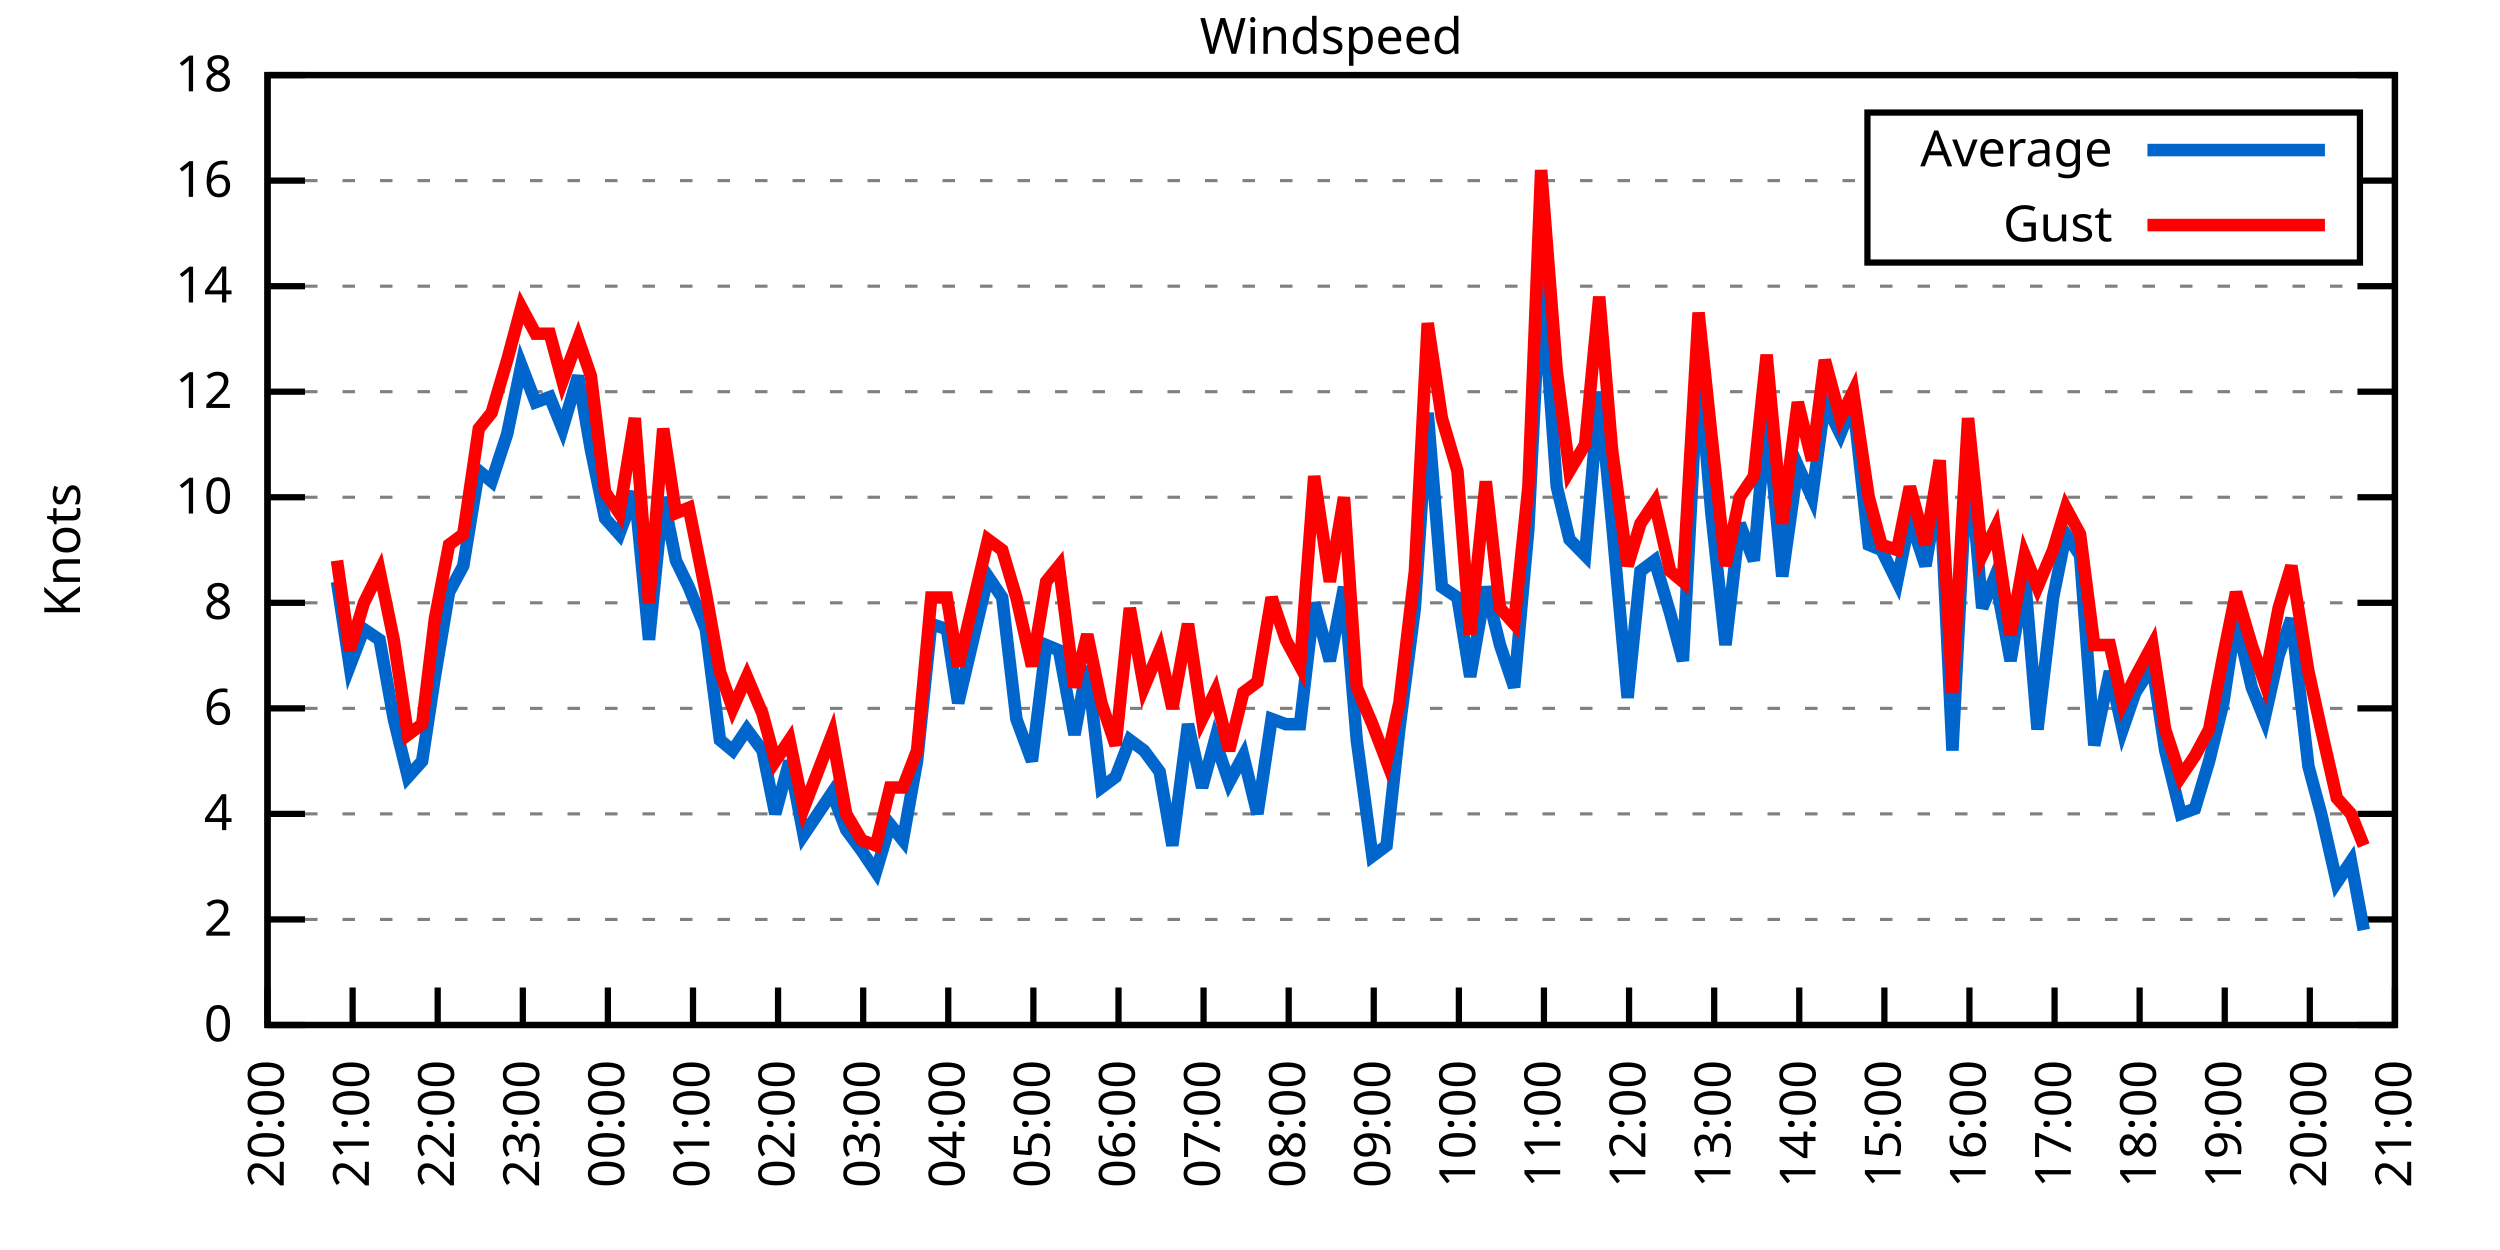
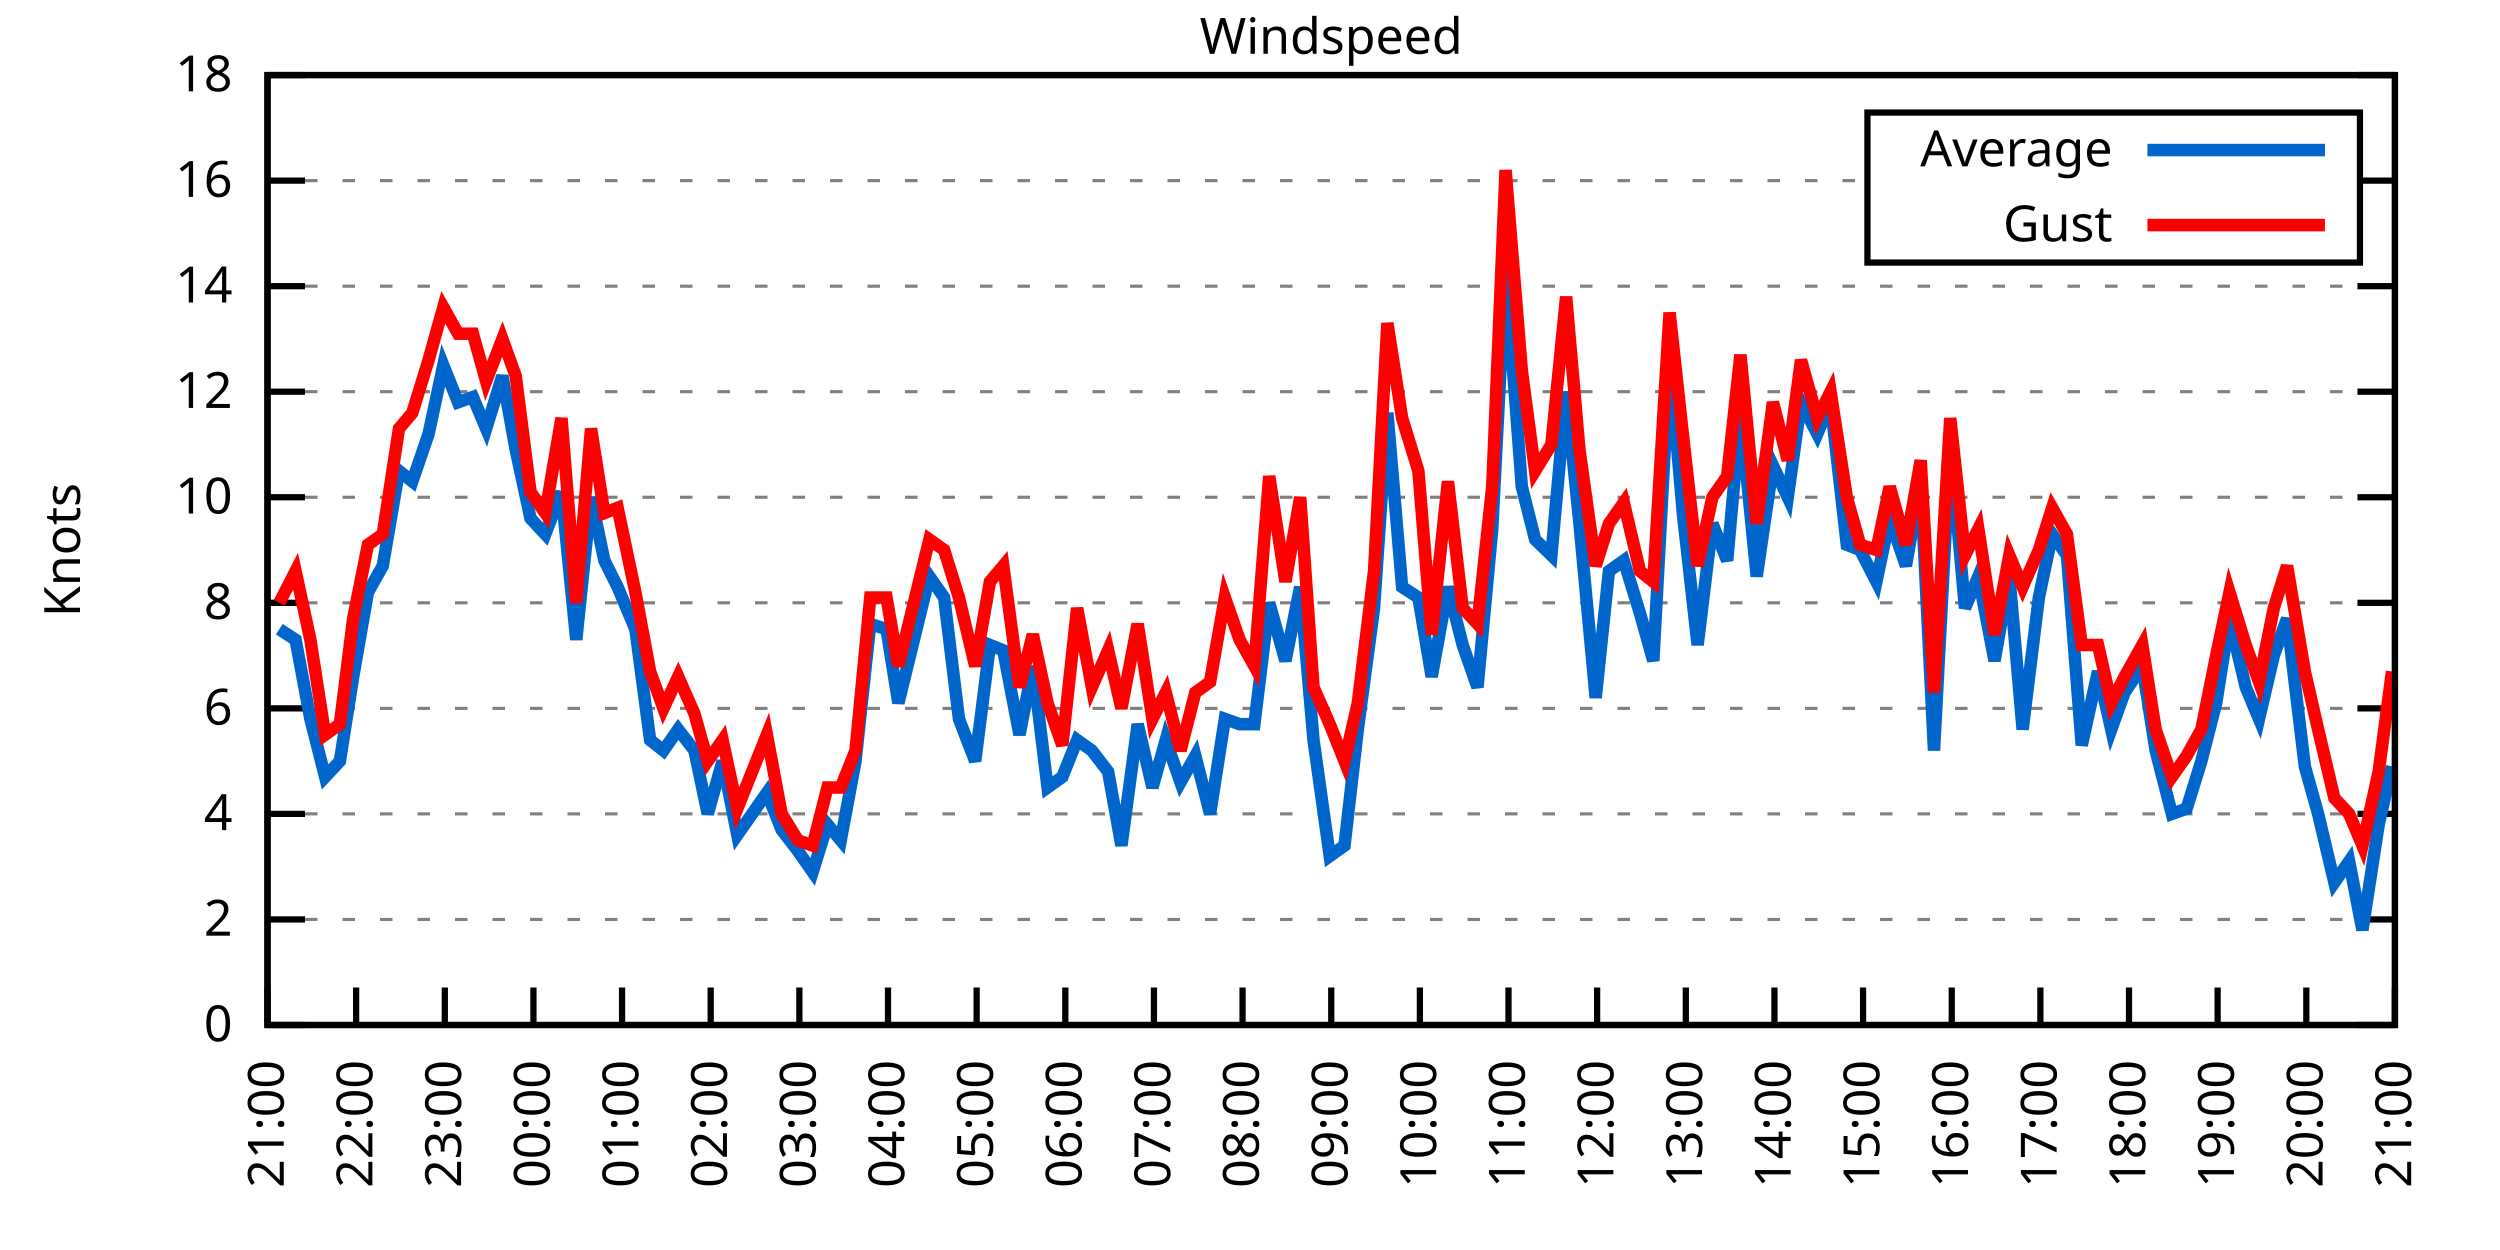
<svg xmlns="http://www.w3.org/2000/svg" xmlns:xlink="http://www.w3.org/1999/xlink" width="400" height="200" viewBox="0 0 400 200">
  <g id="gnuplot_canvas">
    <rect x="0" y="0" width="400" height="200" fill="none" />
    <defs>
      <circle id="gpDot" r="0.5" stroke-width="0.5" stroke="currentColor" />
      <path id="gpPt0" stroke-width="0.333" stroke="currentColor" d="M-1,0 h2 M0,-1 v2" />
      <path id="gpPt1" stroke-width="0.333" stroke="currentColor" d="M-1,-1 L1,1 M1,-1 L-1,1" />
      <path id="gpPt2" stroke-width="0.333" stroke="currentColor" d="M-1,0 L1,0 M0,-1 L0,1 M-1,-1 L1,1 M-1,1 L1,-1" />
      <rect id="gpPt3" stroke-width="0.333" stroke="currentColor" x="-1" y="-1" width="2" height="2" />
      <rect id="gpPt4" stroke-width="0.333" stroke="currentColor" fill="currentColor" x="-1" y="-1" width="2" height="2" />
      <circle id="gpPt5" stroke-width="0.333" stroke="currentColor" cx="0" cy="0" r="1" />
      <use xlink:href="#gpPt5" id="gpPt6" fill="currentColor" stroke="none" />
      <path id="gpPt7" stroke-width="0.333" stroke="currentColor" d="M0,-1.33 L-1.33,0.67 L1.33,0.67 z" />
      <use xlink:href="#gpPt7" id="gpPt8" fill="currentColor" stroke="none" />
      <use xlink:href="#gpPt7" id="gpPt9" stroke="currentColor" transform="rotate(180)" />
      <use xlink:href="#gpPt9" id="gpPt10" fill="currentColor" stroke="none" />
      <use xlink:href="#gpPt3" id="gpPt11" stroke="currentColor" transform="rotate(45)" />
      <use xlink:href="#gpPt11" id="gpPt12" fill="currentColor" stroke="none" />
      <path id="gpPt13" stroke-width="0.333" stroke="currentColor" d="M0,1.330 L1.265,0.411 L0.782,-1.067 L-0.782,-1.076 L-1.265,0.411 z" />
      <use xlink:href="#gpPt13" id="gpPt14" fill="currentColor" stroke="none" />
      <filter id="textbox" filterUnits="objectBoundingBox" x="0" y="0" height="1" width="1">
        <feFlood flood-color="white" flood-opacity="1" result="bgnd" />
        <feComposite in="SourceGraphic" in2="bgnd" operator="atop" />
      </filter>
      <filter id="greybox" filterUnits="objectBoundingBox" x="0" y="0" height="1" width="1">
        <feFlood flood-color="lightgrey" flood-opacity="1" result="grey" />
        <feComposite in="SourceGraphic" in2="grey" operator="atop" />
      </filter>
    </defs>
    <g fill="none" color="white" stroke="currentColor" stroke-width="1.00" stroke-linecap="butt" stroke-linejoin="miter">
</g>
    <g fill="none" color="black" stroke="currentColor" stroke-width="1.00" stroke-linecap="butt" stroke-linejoin="miter">
      <g stroke="none" shape-rendering="crispEdges">
        <polygon fill="rgb(255, 255, 255)" points="42.80,164.00 383.18,164.00 383.18,12.02 42.80,12.02 " />
      </g>
    </g>
    <g fill="none" color="black" stroke="currentColor" stroke-width="1.00" stroke-linecap="butt" stroke-linejoin="miter">
</g>
    <g fill="none" color="black" stroke="black" stroke-width="0.50" stroke-linecap="butt" stroke-linejoin="miter">
</g>
    <g fill="none" color="gray" stroke="currentColor" stroke-width="0.50" stroke-linecap="butt" stroke-linejoin="miter">
      <path stroke="gray" stroke-dasharray="2,4" class="gridline" d="M42.80,164.00 L383.19,164.00  " />
    </g>
    <g fill="none" color="gray" stroke="gray" stroke-width="1.00" stroke-linecap="butt" stroke-linejoin="miter">
</g>
    <g fill="none" color="black" stroke="currentColor" stroke-width="1.00" stroke-linecap="butt" stroke-linejoin="miter">
      <path stroke="black" d="M42.80,164.00 L48.80,164.00 M383.19,164.00 L377.19,164.00  " />
      <g transform="translate(37.20,166.60)" stroke="none" fill="black" font-family="Sans" font-size="8.00" text-anchor="end">
        <text>
          <tspan font-family="Sans"> 0</tspan>
        </text>
      </g>
    </g>
    <g fill="none" color="black" stroke="currentColor" stroke-width="1.00" stroke-linecap="butt" stroke-linejoin="miter">
</g>
    <g fill="none" color="black" stroke="black" stroke-width="0.50" stroke-linecap="butt" stroke-linejoin="miter">
</g>
    <g fill="none" color="gray" stroke="currentColor" stroke-width="0.50" stroke-linecap="butt" stroke-linejoin="miter">
      <path stroke="gray" stroke-dasharray="2,4" class="gridline" d="M42.80,147.11 L383.19,147.11  " />
    </g>
    <g fill="none" color="gray" stroke="gray" stroke-width="1.00" stroke-linecap="butt" stroke-linejoin="miter">
</g>
    <g fill="none" color="black" stroke="currentColor" stroke-width="1.00" stroke-linecap="butt" stroke-linejoin="miter">
      <path stroke="black" d="M42.80,147.11 L48.80,147.11 M383.19,147.11 L377.19,147.11  " />
      <g transform="translate(37.20,149.71)" stroke="none" fill="black" font-family="Sans" font-size="8.00" text-anchor="end">
        <text>
          <tspan font-family="Sans"> 2</tspan>
        </text>
      </g>
    </g>
    <g fill="none" color="black" stroke="currentColor" stroke-width="1.00" stroke-linecap="butt" stroke-linejoin="miter">
</g>
    <g fill="none" color="black" stroke="black" stroke-width="0.50" stroke-linecap="butt" stroke-linejoin="miter">
</g>
    <g fill="none" color="gray" stroke="currentColor" stroke-width="0.50" stroke-linecap="butt" stroke-linejoin="miter">
      <path stroke="gray" stroke-dasharray="2,4" class="gridline" d="M42.80,130.22 L383.19,130.22  " />
    </g>
    <g fill="none" color="gray" stroke="gray" stroke-width="1.00" stroke-linecap="butt" stroke-linejoin="miter">
</g>
    <g fill="none" color="black" stroke="currentColor" stroke-width="1.00" stroke-linecap="butt" stroke-linejoin="miter">
      <path stroke="black" d="M42.80,130.22 L48.80,130.22 M383.19,130.22 L377.19,130.22  " />
      <g transform="translate(37.20,132.82)" stroke="none" fill="black" font-family="Sans" font-size="8.00" text-anchor="end">
        <text>
          <tspan font-family="Sans"> 4</tspan>
        </text>
      </g>
    </g>
    <g fill="none" color="black" stroke="currentColor" stroke-width="1.00" stroke-linecap="butt" stroke-linejoin="miter">
</g>
    <g fill="none" color="black" stroke="black" stroke-width="0.50" stroke-linecap="butt" stroke-linejoin="miter">
</g>
    <g fill="none" color="gray" stroke="currentColor" stroke-width="0.50" stroke-linecap="butt" stroke-linejoin="miter">
      <path stroke="gray" stroke-dasharray="2,4" class="gridline" d="M42.80,113.34 L383.19,113.34  " />
    </g>
    <g fill="none" color="gray" stroke="gray" stroke-width="1.00" stroke-linecap="butt" stroke-linejoin="miter">
</g>
    <g fill="none" color="black" stroke="currentColor" stroke-width="1.00" stroke-linecap="butt" stroke-linejoin="miter">
      <path stroke="black" d="M42.80,113.34 L48.80,113.34 M383.19,113.34 L377.19,113.34  " />
      <g transform="translate(37.20,115.94)" stroke="none" fill="black" font-family="Sans" font-size="8.00" text-anchor="end">
        <text>
          <tspan font-family="Sans"> 6</tspan>
        </text>
      </g>
    </g>
    <g fill="none" color="black" stroke="currentColor" stroke-width="1.00" stroke-linecap="butt" stroke-linejoin="miter">
</g>
    <g fill="none" color="black" stroke="black" stroke-width="0.50" stroke-linecap="butt" stroke-linejoin="miter">
</g>
    <g fill="none" color="gray" stroke="currentColor" stroke-width="0.50" stroke-linecap="butt" stroke-linejoin="miter">
      <path stroke="gray" stroke-dasharray="2,4" class="gridline" d="M42.80,96.45 L383.19,96.45  " />
    </g>
    <g fill="none" color="gray" stroke="gray" stroke-width="1.00" stroke-linecap="butt" stroke-linejoin="miter">
</g>
    <g fill="none" color="black" stroke="currentColor" stroke-width="1.00" stroke-linecap="butt" stroke-linejoin="miter">
      <path stroke="black" d="M42.80,96.45 L48.80,96.45 M383.19,96.45 L377.19,96.45  " />
      <g transform="translate(37.20,99.05)" stroke="none" fill="black" font-family="Sans" font-size="8.00" text-anchor="end">
        <text>
          <tspan font-family="Sans"> 8</tspan>
        </text>
      </g>
    </g>
    <g fill="none" color="black" stroke="currentColor" stroke-width="1.00" stroke-linecap="butt" stroke-linejoin="miter">
</g>
    <g fill="none" color="black" stroke="black" stroke-width="0.50" stroke-linecap="butt" stroke-linejoin="miter">
</g>
    <g fill="none" color="gray" stroke="currentColor" stroke-width="0.50" stroke-linecap="butt" stroke-linejoin="miter">
      <path stroke="gray" stroke-dasharray="2,4" class="gridline" d="M42.80,79.56 L383.19,79.56  " />
    </g>
    <g fill="none" color="gray" stroke="gray" stroke-width="1.00" stroke-linecap="butt" stroke-linejoin="miter">
</g>
    <g fill="none" color="black" stroke="currentColor" stroke-width="1.00" stroke-linecap="butt" stroke-linejoin="miter">
      <path stroke="black" d="M42.80,79.56 L48.80,79.56 M383.19,79.56 L377.19,79.56  " />
      <g transform="translate(37.20,82.16)" stroke="none" fill="black" font-family="Sans" font-size="8.00" text-anchor="end">
        <text>
          <tspan font-family="Sans"> 10</tspan>
        </text>
      </g>
    </g>
    <g fill="none" color="black" stroke="currentColor" stroke-width="1.00" stroke-linecap="butt" stroke-linejoin="miter">
</g>
    <g fill="none" color="black" stroke="black" stroke-width="0.50" stroke-linecap="butt" stroke-linejoin="miter">
</g>
    <g fill="none" color="gray" stroke="currentColor" stroke-width="0.50" stroke-linecap="butt" stroke-linejoin="miter">
      <path stroke="gray" stroke-dasharray="2,4" class="gridline" d="M42.80,62.67 L383.19,62.67  " />
    </g>
    <g fill="none" color="gray" stroke="gray" stroke-width="1.00" stroke-linecap="butt" stroke-linejoin="miter">
</g>
    <g fill="none" color="black" stroke="currentColor" stroke-width="1.00" stroke-linecap="butt" stroke-linejoin="miter">
      <path stroke="black" d="M42.80,62.67 L48.80,62.67 M383.19,62.67 L377.19,62.67  " />
      <g transform="translate(37.20,65.27)" stroke="none" fill="black" font-family="Sans" font-size="8.00" text-anchor="end">
        <text>
          <tspan font-family="Sans"> 12</tspan>
        </text>
      </g>
    </g>
    <g fill="none" color="black" stroke="currentColor" stroke-width="1.00" stroke-linecap="butt" stroke-linejoin="miter">
</g>
    <g fill="none" color="black" stroke="black" stroke-width="0.50" stroke-linecap="butt" stroke-linejoin="miter">
</g>
    <g fill="none" color="gray" stroke="currentColor" stroke-width="0.50" stroke-linecap="butt" stroke-linejoin="miter">
      <path stroke="gray" stroke-dasharray="2,4" class="gridline" d="M42.80,45.79 L383.19,45.79  " />
    </g>
    <g fill="none" color="gray" stroke="gray" stroke-width="1.00" stroke-linecap="butt" stroke-linejoin="miter">
</g>
    <g fill="none" color="black" stroke="currentColor" stroke-width="1.00" stroke-linecap="butt" stroke-linejoin="miter">
      <path stroke="black" d="M42.80,45.79 L48.80,45.79 M383.19,45.79 L377.19,45.79  " />
      <g transform="translate(37.20,48.39)" stroke="none" fill="black" font-family="Sans" font-size="8.00" text-anchor="end">
        <text>
          <tspan font-family="Sans"> 14</tspan>
        </text>
      </g>
    </g>
    <g fill="none" color="black" stroke="currentColor" stroke-width="1.00" stroke-linecap="butt" stroke-linejoin="miter">
</g>
    <g fill="none" color="black" stroke="black" stroke-width="0.50" stroke-linecap="butt" stroke-linejoin="miter">
</g>
    <g fill="none" color="gray" stroke="currentColor" stroke-width="0.50" stroke-linecap="butt" stroke-linejoin="miter">
      <path stroke="gray" stroke-dasharray="2,4" class="gridline" d="M42.80,28.90 L298.79,28.90 M377.59,28.90 L383.19,28.90  " />
    </g>
    <g fill="none" color="gray" stroke="gray" stroke-width="1.00" stroke-linecap="butt" stroke-linejoin="miter">
</g>
    <g fill="none" color="black" stroke="currentColor" stroke-width="1.00" stroke-linecap="butt" stroke-linejoin="miter">
      <path stroke="black" d="M42.80,28.90 L48.80,28.90 M383.19,28.90 L377.19,28.90  " />
      <g transform="translate(37.20,31.50)" stroke="none" fill="black" font-family="Sans" font-size="8.00" text-anchor="end">
        <text>
          <tspan font-family="Sans"> 16</tspan>
        </text>
      </g>
    </g>
    <g fill="none" color="black" stroke="currentColor" stroke-width="1.00" stroke-linecap="butt" stroke-linejoin="miter">
</g>
    <g fill="none" color="black" stroke="black" stroke-width="0.50" stroke-linecap="butt" stroke-linejoin="miter">
</g>
    <g fill="none" color="gray" stroke="currentColor" stroke-width="0.50" stroke-linecap="butt" stroke-linejoin="miter">
      <path stroke="gray" stroke-dasharray="2,4" class="gridline" d="M42.80,12.01 L383.19,12.01  " />
    </g>
    <g fill="none" color="gray" stroke="gray" stroke-width="1.00" stroke-linecap="butt" stroke-linejoin="miter">
</g>
    <g fill="none" color="black" stroke="currentColor" stroke-width="1.00" stroke-linecap="butt" stroke-linejoin="miter">
      <path stroke="black" d="M42.80,12.01 L48.80,12.01 M383.19,12.01 L377.19,12.01  " />
      <g transform="translate(37.20,14.61)" stroke="none" fill="black" font-family="Sans" font-size="8.00" text-anchor="end">
        <text>
          <tspan font-family="Sans"> 18</tspan>
        </text>
      </g>
    </g>
    <g fill="none" color="black" stroke="currentColor" stroke-width="1.00" stroke-linecap="butt" stroke-linejoin="miter">
      <path stroke="black" d="M42.80,164.00 L42.80,158.00  " />
      <g transform="translate(45.40,169.60) rotate(270.00)" stroke="none" fill="black" font-family="Sans" font-size="8.00" text-anchor="end">
        <text>
-           <tspan font-family="Sans">20:00</tspan>
-         </text>
-       </g>
-     </g>
-     <g fill="none" color="black" stroke="currentColor" stroke-width="1.00" stroke-linecap="butt" stroke-linejoin="miter">
-       <path stroke="black" d="M56.42,164.00 L56.42,158.00  " />
-       <g transform="translate(59.02,169.60) rotate(270.00)" stroke="none" fill="black" font-family="Sans" font-size="8.00" text-anchor="end">
-         <text>
          <tspan font-family="Sans">21:00</tspan>
        </text>
      </g>
    </g>
    <g fill="none" color="black" stroke="currentColor" stroke-width="1.00" stroke-linecap="butt" stroke-linejoin="miter">
-       <path stroke="black" d="M70.03,164.00 L70.03,158.00  " />
-       <g transform="translate(72.63,169.60) rotate(270.00)" stroke="none" fill="black" font-family="Sans" font-size="8.00" text-anchor="end">
+       <path stroke="black" d="M56.98,164.00 L56.98,158.00  " />
+       <g transform="translate(59.58,169.60) rotate(270.00)" stroke="none" fill="black" font-family="Sans" font-size="8.00" text-anchor="end">
        <text>
          <tspan font-family="Sans">22:00</tspan>
        </text>
      </g>
    </g>
    <g fill="none" color="black" stroke="currentColor" stroke-width="1.00" stroke-linecap="butt" stroke-linejoin="miter">
-       <path stroke="black" d="M83.65,164.00 L83.65,158.00  " />
-       <g transform="translate(86.25,169.60) rotate(270.00)" stroke="none" fill="black" font-family="Sans" font-size="8.00" text-anchor="end">
+       <path stroke="black" d="M71.17,164.00 L71.17,158.00  " />
+       <g transform="translate(73.77,169.60) rotate(270.00)" stroke="none" fill="black" font-family="Sans" font-size="8.00" text-anchor="end">
        <text>
          <tspan font-family="Sans">23:00</tspan>
        </text>
      </g>
    </g>
    <g fill="none" color="black" stroke="currentColor" stroke-width="1.00" stroke-linecap="butt" stroke-linejoin="miter">
-       <path stroke="black" d="M97.26,164.00 L97.26,158.00  " />
-       <g transform="translate(99.86,169.60) rotate(270.00)" stroke="none" fill="black" font-family="Sans" font-size="8.00" text-anchor="end">
+       <path stroke="black" d="M85.35,164.00 L85.35,158.00  " />
+       <g transform="translate(87.95,169.60) rotate(270.00)" stroke="none" fill="black" font-family="Sans" font-size="8.00" text-anchor="end">
        <text>
          <tspan font-family="Sans">00:00</tspan>
        </text>
      </g>
    </g>
    <g fill="none" color="black" stroke="currentColor" stroke-width="1.00" stroke-linecap="butt" stroke-linejoin="miter">
-       <path stroke="black" d="M110.88,164.00 L110.88,158.00  " />
-       <g transform="translate(113.48,169.60) rotate(270.00)" stroke="none" fill="black" font-family="Sans" font-size="8.00" text-anchor="end">
+       <path stroke="black" d="M99.53,164.00 L99.53,158.00  " />
+       <g transform="translate(102.13,169.60) rotate(270.00)" stroke="none" fill="black" font-family="Sans" font-size="8.00" text-anchor="end">
        <text>
          <tspan font-family="Sans">01:00</tspan>
        </text>
      </g>
    </g>
    <g fill="none" color="black" stroke="currentColor" stroke-width="1.00" stroke-linecap="butt" stroke-linejoin="miter">
-       <path stroke="black" d="M124.49,164.00 L124.49,158.00  " />
-       <g transform="translate(127.09,169.60) rotate(270.00)" stroke="none" fill="black" font-family="Sans" font-size="8.00" text-anchor="end">
+       <path stroke="black" d="M113.71,164.00 L113.71,158.00  " />
+       <g transform="translate(116.31,169.60) rotate(270.00)" stroke="none" fill="black" font-family="Sans" font-size="8.00" text-anchor="end">
        <text>
          <tspan font-family="Sans">02:00</tspan>
        </text>
      </g>
    </g>
    <g fill="none" color="black" stroke="currentColor" stroke-width="1.00" stroke-linecap="butt" stroke-linejoin="miter">
-       <path stroke="black" d="M138.11,164.00 L138.11,158.00  " />
-       <g transform="translate(140.71,169.60) rotate(270.00)" stroke="none" fill="black" font-family="Sans" font-size="8.00" text-anchor="end">
+       <path stroke="black" d="M127.90,164.00 L127.90,158.00  " />
+       <g transform="translate(130.50,169.60) rotate(270.00)" stroke="none" fill="black" font-family="Sans" font-size="8.00" text-anchor="end">
        <text>
          <tspan font-family="Sans">03:00</tspan>
        </text>
      </g>
    </g>
    <g fill="none" color="black" stroke="currentColor" stroke-width="1.00" stroke-linecap="butt" stroke-linejoin="miter">
-       <path stroke="black" d="M151.72,164.00 L151.72,158.00  " />
-       <g transform="translate(154.32,169.60) rotate(270.00)" stroke="none" fill="black" font-family="Sans" font-size="8.00" text-anchor="end">
+       <path stroke="black" d="M142.08,164.00 L142.08,158.00  " />
+       <g transform="translate(144.68,169.60) rotate(270.00)" stroke="none" fill="black" font-family="Sans" font-size="8.00" text-anchor="end">
        <text>
          <tspan font-family="Sans">04:00</tspan>
        </text>
      </g>
    </g>
    <g fill="none" color="black" stroke="currentColor" stroke-width="1.00" stroke-linecap="butt" stroke-linejoin="miter">
-       <path stroke="black" d="M165.34,164.00 L165.34,158.00  " />
-       <g transform="translate(167.94,169.60) rotate(270.00)" stroke="none" fill="black" font-family="Sans" font-size="8.00" text-anchor="end">
+       <path stroke="black" d="M156.26,164.00 L156.26,158.00  " />
+       <g transform="translate(158.86,169.60) rotate(270.00)" stroke="none" fill="black" font-family="Sans" font-size="8.00" text-anchor="end">
        <text>
          <tspan font-family="Sans">05:00</tspan>
        </text>
      </g>
    </g>
    <g fill="none" color="black" stroke="currentColor" stroke-width="1.00" stroke-linecap="butt" stroke-linejoin="miter">
-       <path stroke="black" d="M178.96,164.00 L178.96,158.00  " />
-       <g transform="translate(181.56,169.60) rotate(270.00)" stroke="none" fill="black" font-family="Sans" font-size="8.00" text-anchor="end">
+       <path stroke="black" d="M170.45,164.00 L170.45,158.00  " />
+       <g transform="translate(173.05,169.60) rotate(270.00)" stroke="none" fill="black" font-family="Sans" font-size="8.00" text-anchor="end">
        <text>
          <tspan font-family="Sans">06:00</tspan>
        </text>
      </g>
    </g>
    <g fill="none" color="black" stroke="currentColor" stroke-width="1.00" stroke-linecap="butt" stroke-linejoin="miter">
-       <path stroke="black" d="M192.57,164.00 L192.57,158.00  " />
-       <g transform="translate(195.17,169.60) rotate(270.00)" stroke="none" fill="black" font-family="Sans" font-size="8.00" text-anchor="end">
+       <path stroke="black" d="M184.63,164.00 L184.63,158.00  " />
+       <g transform="translate(187.23,169.60) rotate(270.00)" stroke="none" fill="black" font-family="Sans" font-size="8.00" text-anchor="end">
        <text>
          <tspan font-family="Sans">07:00</tspan>
        </text>
      </g>
    </g>
    <g fill="none" color="black" stroke="currentColor" stroke-width="1.00" stroke-linecap="butt" stroke-linejoin="miter">
-       <path stroke="black" d="M206.19,164.00 L206.19,158.00  " />
-       <g transform="translate(208.79,169.60) rotate(270.00)" stroke="none" fill="black" font-family="Sans" font-size="8.00" text-anchor="end">
+       <path stroke="black" d="M198.81,164.00 L198.81,158.00  " />
+       <g transform="translate(201.41,169.60) rotate(270.00)" stroke="none" fill="black" font-family="Sans" font-size="8.00" text-anchor="end">
        <text>
          <tspan font-family="Sans">08:00</tspan>
        </text>
      </g>
    </g>
    <g fill="none" color="black" stroke="currentColor" stroke-width="1.00" stroke-linecap="butt" stroke-linejoin="miter">
-       <path stroke="black" d="M219.80,164.00 L219.80,158.00  " />
-       <g transform="translate(222.40,169.60) rotate(270.00)" stroke="none" fill="black" font-family="Sans" font-size="8.00" text-anchor="end">
+       <path stroke="black" d="M213.00,164.00 L213.00,158.00  " />
+       <g transform="translate(215.60,169.60) rotate(270.00)" stroke="none" fill="black" font-family="Sans" font-size="8.00" text-anchor="end">
        <text>
          <tspan font-family="Sans">09:00</tspan>
        </text>
      </g>
    </g>
    <g fill="none" color="black" stroke="currentColor" stroke-width="1.00" stroke-linecap="butt" stroke-linejoin="miter">
-       <path stroke="black" d="M233.42,164.00 L233.42,158.00  " />
-       <g transform="translate(236.02,169.60) rotate(270.00)" stroke="none" fill="black" font-family="Sans" font-size="8.00" text-anchor="end">
+       <path stroke="black" d="M227.18,164.00 L227.18,158.00  " />
+       <g transform="translate(229.78,169.60) rotate(270.00)" stroke="none" fill="black" font-family="Sans" font-size="8.00" text-anchor="end">
        <text>
          <tspan font-family="Sans">10:00</tspan>
        </text>
      </g>
    </g>
    <g fill="none" color="black" stroke="currentColor" stroke-width="1.00" stroke-linecap="butt" stroke-linejoin="miter">
-       <path stroke="black" d="M247.03,164.00 L247.03,158.00  " />
-       <g transform="translate(249.63,169.60) rotate(270.00)" stroke="none" fill="black" font-family="Sans" font-size="8.00" text-anchor="end">
+       <path stroke="black" d="M241.36,164.00 L241.36,158.00  " />
+       <g transform="translate(243.96,169.60) rotate(270.00)" stroke="none" fill="black" font-family="Sans" font-size="8.00" text-anchor="end">
        <text>
          <tspan font-family="Sans">11:00</tspan>
        </text>
      </g>
    </g>
    <g fill="none" color="black" stroke="currentColor" stroke-width="1.00" stroke-linecap="butt" stroke-linejoin="miter">
-       <path stroke="black" d="M260.65,164.00 L260.65,158.00  " />
-       <g transform="translate(263.25,169.60) rotate(270.00)" stroke="none" fill="black" font-family="Sans" font-size="8.00" text-anchor="end">
+       <path stroke="black" d="M255.54,164.00 L255.54,158.00  " />
+       <g transform="translate(258.14,169.60) rotate(270.00)" stroke="none" fill="black" font-family="Sans" font-size="8.00" text-anchor="end">
        <text>
          <tspan font-family="Sans">12:00</tspan>
        </text>
      </g>
    </g>
    <g fill="none" color="black" stroke="currentColor" stroke-width="1.00" stroke-linecap="butt" stroke-linejoin="miter">
-       <path stroke="black" d="M274.27,164.00 L274.27,158.00  " />
-       <g transform="translate(276.87,169.60) rotate(270.00)" stroke="none" fill="black" font-family="Sans" font-size="8.00" text-anchor="end">
+       <path stroke="black" d="M269.73,164.00 L269.73,158.00  " />
+       <g transform="translate(272.33,169.60) rotate(270.00)" stroke="none" fill="black" font-family="Sans" font-size="8.00" text-anchor="end">
        <text>
          <tspan font-family="Sans">13:00</tspan>
        </text>
      </g>
    </g>
    <g fill="none" color="black" stroke="currentColor" stroke-width="1.00" stroke-linecap="butt" stroke-linejoin="miter">
-       <path stroke="black" d="M287.88,164.00 L287.88,158.00  " />
-       <g transform="translate(290.48,169.60) rotate(270.00)" stroke="none" fill="black" font-family="Sans" font-size="8.00" text-anchor="end">
+       <path stroke="black" d="M283.91,164.00 L283.91,158.00  " />
+       <g transform="translate(286.51,169.60) rotate(270.00)" stroke="none" fill="black" font-family="Sans" font-size="8.00" text-anchor="end">
        <text>
          <tspan font-family="Sans">14:00</tspan>
        </text>
      </g>
    </g>
    <g fill="none" color="black" stroke="currentColor" stroke-width="1.00" stroke-linecap="butt" stroke-linejoin="miter">
-       <path stroke="black" d="M301.50,164.00 L301.50,158.00  " />
-       <g transform="translate(304.10,169.60) rotate(270.00)" stroke="none" fill="black" font-family="Sans" font-size="8.00" text-anchor="end">
+       <path stroke="black" d="M298.09,164.00 L298.09,158.00  " />
+       <g transform="translate(300.69,169.60) rotate(270.00)" stroke="none" fill="black" font-family="Sans" font-size="8.00" text-anchor="end">
        <text>
          <tspan font-family="Sans">15:00</tspan>
        </text>
      </g>
    </g>
    <g fill="none" color="black" stroke="currentColor" stroke-width="1.00" stroke-linecap="butt" stroke-linejoin="miter">
-       <path stroke="black" d="M315.11,164.00 L315.11,158.00  " />
-       <g transform="translate(317.71,169.60) rotate(270.00)" stroke="none" fill="black" font-family="Sans" font-size="8.00" text-anchor="end">
+       <path stroke="black" d="M312.28,164.00 L312.28,158.00  " />
+       <g transform="translate(314.88,169.60) rotate(270.00)" stroke="none" fill="black" font-family="Sans" font-size="8.00" text-anchor="end">
        <text>
          <tspan font-family="Sans">16:00</tspan>
        </text>
      </g>
    </g>
    <g fill="none" color="black" stroke="currentColor" stroke-width="1.00" stroke-linecap="butt" stroke-linejoin="miter">
-       <path stroke="black" d="M328.73,164.00 L328.73,158.00  " />
-       <g transform="translate(331.33,169.60) rotate(270.00)" stroke="none" fill="black" font-family="Sans" font-size="8.00" text-anchor="end">
+       <path stroke="black" d="M326.46,164.00 L326.46,158.00  " />
+       <g transform="translate(329.06,169.60) rotate(270.00)" stroke="none" fill="black" font-family="Sans" font-size="8.00" text-anchor="end">
        <text>
          <tspan font-family="Sans">17:00</tspan>
        </text>
      </g>
    </g>
    <g fill="none" color="black" stroke="currentColor" stroke-width="1.00" stroke-linecap="butt" stroke-linejoin="miter">
-       <path stroke="black" d="M342.34,164.00 L342.34,158.00  " />
-       <g transform="translate(344.94,169.60) rotate(270.00)" stroke="none" fill="black" font-family="Sans" font-size="8.00" text-anchor="end">
+       <path stroke="black" d="M340.64,164.00 L340.64,158.00  " />
+       <g transform="translate(343.24,169.60) rotate(270.00)" stroke="none" fill="black" font-family="Sans" font-size="8.00" text-anchor="end">
        <text>
          <tspan font-family="Sans">18:00</tspan>
        </text>
      </g>
    </g>
    <g fill="none" color="black" stroke="currentColor" stroke-width="1.00" stroke-linecap="butt" stroke-linejoin="miter">
-       <path stroke="black" d="M355.96,164.00 L355.96,158.00  " />
-       <g transform="translate(358.56,169.60) rotate(270.00)" stroke="none" fill="black" font-family="Sans" font-size="8.00" text-anchor="end">
+       <path stroke="black" d="M354.82,164.00 L354.82,158.00  " />
+       <g transform="translate(357.42,169.60) rotate(270.00)" stroke="none" fill="black" font-family="Sans" font-size="8.00" text-anchor="end">
        <text>
          <tspan font-family="Sans">19:00</tspan>
        </text>
      </g>
    </g>
    <g fill="none" color="black" stroke="currentColor" stroke-width="1.00" stroke-linecap="butt" stroke-linejoin="miter">
-       <path stroke="black" d="M369.57,164.00 L369.57,158.00  " />
-       <g transform="translate(372.17,169.60) rotate(270.00)" stroke="none" fill="black" font-family="Sans" font-size="8.00" text-anchor="end">
+       <path stroke="black" d="M369.01,164.00 L369.01,158.00  " />
+       <g transform="translate(371.61,169.60) rotate(270.00)" stroke="none" fill="black" font-family="Sans" font-size="8.00" text-anchor="end">
        <text>
          <tspan font-family="Sans">20:00</tspan>
        </text>
      </g>
    </g>
    <g fill="none" color="black" stroke="currentColor" stroke-width="1.00" stroke-linecap="butt" stroke-linejoin="miter">
      <path stroke="black" d="M383.19,164.00 L383.19,158.00  " />
      <g transform="translate(385.79,169.60) rotate(270.00)" stroke="none" fill="black" font-family="Sans" font-size="8.00" text-anchor="end">
        <text>
          <tspan font-family="Sans">21:00</tspan>
        </text>
      </g>
    </g>
    <g fill="none" color="black" stroke="currentColor" stroke-width="1.00" stroke-linecap="butt" stroke-linejoin="miter">
</g>
    <g fill="none" color="black" stroke="currentColor" stroke-width="1.00" stroke-linecap="butt" stroke-linejoin="miter">
      <path stroke="black" d="M42.80,12.01 L42.80,164.00 L383.19,164.00 L383.19,12.01 L42.80,12.01 Z  " />
    </g>
    <g fill="none" color="black" stroke="currentColor" stroke-width="1.00" stroke-linecap="butt" stroke-linejoin="miter">
</g>
    <g fill="none" color="black" stroke="currentColor" stroke-width="1.00" stroke-linecap="butt" stroke-linejoin="miter">
      <path stroke="black" d="M298.79,42.01 L298.79,18.01 L377.59,18.01 L377.59,42.01 L298.79,42.01 Z  " />
    </g>
    <g id="Windspeed_plot_1">
      <g fill="none" color="white" stroke="black" stroke-width="2.00" stroke-linecap="butt" stroke-linejoin="miter">
</g>
      <g fill="none" color="black" stroke="currentColor" stroke-width="2.00" stroke-linecap="butt" stroke-linejoin="miter">
        <g transform="translate(337.99,26.61)" stroke="none" fill="black" font-family="Sans" font-size="8.00" text-anchor="end">
          <text>
            <tspan font-family="Sans">Average</tspan>
          </text>
        </g>
      </g>
      <g fill="none" color="black" stroke="currentColor" stroke-width="2.00" stroke-linecap="butt" stroke-linejoin="miter">
-         <path stroke="rgb(  0, 102, 204)" d="M343.59,24.01 L371.99,24.01 M53.92,93.07 L55.96,106.58 L58.23,100.67 L60.73,102.36 L63.00,115.03 L65.27,124.31   L67.54,121.78 L69.58,108.27 L71.85,94.76 L74.12,90.54 L76.61,75.34 L78.65,77.03 L81.15,69.43 L83.42,58.45   L85.69,64.36 L87.96,63.52 L90.00,68.58 L92.50,60.14 L94.54,71.96 L96.81,82.94 L99.08,85.47 L101.57,78.72   L103.84,102.36 L106.11,79.56 L108.15,89.69 L110.20,93.92 L112.92,100.67 L115.19,118.40 L117.23,120.09 L119.50,116.71   L122.00,120.09 L124.04,130.22 L126.31,121.78 L128.58,133.60 L133.12,126.85 L135.39,132.76 L137.88,136.14 L140.15,139.51   L142.42,131.91 L144.46,134.45 L146.73,121.78 L149.00,99.83 L151.50,100.67 L153.31,112.49 L158.08,92.23 L160.35,95.60   L162.62,115.03 L165.11,121.78 L167.38,103.20 L169.43,104.05 L171.92,117.56 L173.96,106.58 L176.23,126.00 L178.50,124.31   L180.77,118.40 L183.04,120.09 L185.54,123.47 L187.58,135.29 L190.08,115.87 L192.34,126.00 L194.39,118.40 L196.66,125.16   L198.93,120.94 L201.19,130.22 L203.46,115.03 L205.73,115.87 L208.00,115.87 L210.27,96.45 L212.77,105.74 L215.04,93.92   L217.08,118.40 L219.58,136.98 L221.85,135.29 L223.89,116.71 L226.38,97.29 L228.43,66.05 L230.70,93.92 L233.19,95.60   L235.23,108.27 L237.73,93.92 L240.00,103.20 L242.27,109.96 L244.54,84.63 L246.58,43.25 L249.08,77.87 L251.12,86.32   L253.61,88.85 L255.88,62.67 L257.93,83.78 L260.42,111.65 L262.47,91.38 L264.73,89.69 L267.23,98.14 L269.27,105.74   L271.77,57.61 L273.81,82.09 L276.08,103.20 L278.35,83.78 L280.62,89.69 L282.66,66.05 L285.16,92.23 L287.65,74.49   L289.92,79.56 L291.97,64.36 L294.46,69.43 L296.50,64.36 L299.00,87.16 L301.04,88.00 L303.54,93.07 L305.58,82.94   L308.08,90.54 L310.35,77.03 L312.39,120.09 L314.89,71.12 L317.15,97.29 L319.20,92.23 L321.69,105.74 L323.96,92.23   L326.00,116.71 L328.50,95.60 L330.54,85.47 L332.81,88.85 L335.08,119.25 L337.58,107.43 L339.62,116.71 L341.66,110.80   L344.39,106.58 L346.43,120.09 L348.92,130.22 L351.19,129.38 L353.46,121.78 L355.73,112.49 L357.77,98.98 L360.27,109.96   L362.31,115.03 L364.58,104.89 L366.62,98.98 L369.35,122.62 L371.39,130.22 L373.89,141.20 L376.16,137.82 L378.20,148.80    " />
+         <path stroke="rgb(  0, 102, 204)" d="M343.59,24.01 L371.99,24.01 M44.69,100.67 L47.29,102.36 L49.66,115.03 L52.02,124.31 L54.38,121.78 L56.51,108.27   L58.87,94.76 L61.24,90.54 L63.84,75.34 L65.97,77.03 L68.57,69.43 L70.93,58.45 L73.29,64.36 L75.66,63.52   L77.78,68.58 L80.38,60.14 L82.51,71.96 L84.88,82.94 L87.24,85.47 L89.84,78.72 L92.20,102.36 L94.57,79.56   L96.70,89.69 L98.82,93.92 L101.66,100.67 L104.02,118.40 L106.15,120.09 L108.51,116.71 L111.11,120.09 L113.24,130.22   L115.61,121.78 L117.97,133.60 L122.70,126.85 L125.06,132.76 L127.66,136.14 L130.02,139.51 L132.39,131.91 L134.52,134.45   L136.88,121.78 L139.24,99.83 L141.84,100.67 L143.74,112.49 L148.70,92.23 L151.06,95.60 L153.43,115.03 L156.03,121.78   L158.39,103.20 L160.52,104.05 L163.12,117.56 L165.25,106.58 L167.61,126.00 L169.97,124.31 L172.34,118.40 L174.70,120.09   L177.30,123.47 L179.43,135.29 L182.03,115.87 L184.39,126.00 L186.52,118.40 L188.88,125.16 L191.25,120.94 L193.61,130.22   L195.98,115.03 L198.34,115.87 L200.70,115.87 L203.07,96.45 L205.67,105.74 L208.03,93.92 L210.16,118.40 L212.76,136.98   L215.12,135.29 L217.25,116.71 L219.85,97.29 L221.98,66.05 L224.34,93.92 L226.94,95.60 L229.07,108.27 L231.67,93.92   L234.03,103.20 L236.40,109.96 L238.76,84.63 L240.89,43.25 L243.49,77.87 L245.62,86.32 L248.22,88.85 L250.58,62.67   L252.71,83.78 L255.31,111.65 L257.43,91.38 L259.80,89.69 L262.40,98.14 L264.53,105.74 L267.13,57.61 L269.25,82.09   L271.62,103.20 L273.98,83.78 L276.35,89.69 L278.47,66.05 L281.07,92.23 L283.67,74.49 L286.04,79.56 L288.16,64.36   L290.76,69.43 L292.89,64.36 L295.49,87.16 L297.62,88.00 L300.22,93.07 L302.35,82.94 L304.95,90.54 L307.31,77.03   L309.44,120.09 L312.04,71.12 L314.40,97.29 L316.53,92.23 L319.13,105.74 L321.49,92.23 L323.62,116.71 L326.22,95.60   L328.35,85.47 L330.71,88.85 L333.08,119.25 L335.68,107.43 L337.80,116.71 L339.93,110.80 L342.77,106.58 L344.90,120.09   L347.50,130.22 L349.86,129.38 L352.22,121.78 L354.59,112.49 L356.72,98.98 L359.32,109.96 L361.44,115.03 L363.81,104.89   L365.93,98.98 L368.77,122.62 L370.90,130.22 L373.50,141.20 L375.86,137.82 L377.99,148.80 L380.59,131.91 L382.72,122.62    " />
      </g>
    </g>
    <g id="Windspeed_plot_2">
      <g fill="none" color="black" stroke="currentColor" stroke-width="2.00" stroke-linecap="butt" stroke-linejoin="miter">
        <g transform="translate(337.99,38.61)" stroke="none" fill="black" font-family="Sans" font-size="8.00" text-anchor="end">
          <text>
            <tspan font-family="Sans">Gust</tspan>
          </text>
        </g>
      </g>
      <g fill="none" color="black" stroke="currentColor" stroke-width="2.00" stroke-linecap="butt" stroke-linejoin="miter">
-         <path stroke="rgb(255,   0,   0)" d="M343.59,36.01 L371.99,36.01 M53.92,89.69 L55.96,104.05 L58.23,96.45 L60.73,91.38 L63.00,102.36 L65.27,117.56   L67.54,115.87 L69.58,98.98 L71.85,87.16 L74.12,85.47 L76.61,68.58 L78.65,66.05 L81.15,57.61 L83.42,49.16   L85.69,53.39 L87.96,53.39 L90.00,60.98 L92.50,54.23 L94.54,60.14 L96.81,78.72 L99.08,82.09 L101.57,66.90   L103.84,96.45 L106.11,68.58 L108.15,82.09 L110.20,81.25 L112.92,94.76 L115.19,107.43 L117.23,113.34 L119.50,108.27   L122.00,114.18 L124.04,121.78 L126.31,118.40 L128.58,129.38 L133.12,117.56 L135.39,130.22 L137.88,134.45 L140.15,135.29   L142.42,126.00 L144.46,126.00 L146.73,120.09 L149.00,95.60 L151.50,95.60 L153.31,106.58 L158.08,86.32 L160.35,88.00   L162.62,95.60 L165.11,106.58 L167.38,93.07 L169.43,90.54 L171.92,109.96 L173.96,101.52 L176.23,112.49 L178.50,119.25   L180.77,97.29 L183.04,109.96 L185.54,104.05 L187.58,113.34 L190.08,99.83 L192.34,115.03 L194.39,110.80 L196.66,120.09   L198.93,110.80 L201.19,109.11 L203.46,95.60 L205.73,102.36 L208.00,106.58 L210.27,76.18 L212.77,93.07 L215.04,79.56   L217.08,109.96 L219.58,115.87 L221.85,121.78 L223.89,112.49 L226.38,91.38 L228.43,51.70 L230.70,66.90 L233.19,75.34   L235.23,101.52 L237.73,77.03 L240.00,97.29 L242.27,99.83 L244.54,77.87 L246.58,27.21 L249.08,59.30 L251.12,75.34   L253.61,71.12 L255.88,47.47 L257.93,71.96 L260.42,90.54 L262.47,83.78 L264.73,80.41 L267.23,91.38 L269.27,93.07   L271.77,50.01 L273.81,69.43 L276.08,90.54 L278.35,79.56 L280.62,76.18 L282.66,56.76 L285.16,83.78 L287.65,64.36   L289.92,73.65 L291.97,57.61 L294.46,66.90 L296.50,62.67 L299.00,79.56 L301.04,87.16 L303.54,88.00 L305.58,77.87   L308.08,87.16 L310.35,73.65 L312.39,110.80 L314.89,66.90 L317.15,88.85 L319.20,84.63 L321.69,101.52 L323.96,88.85   L326.00,93.92 L328.50,88.00 L330.54,81.25 L332.81,85.47 L335.08,103.20 L337.58,103.20 L339.62,112.49 L341.66,108.27   L344.39,103.20 L346.43,116.71 L348.92,124.31 L351.19,120.94 L353.46,116.71 L355.73,104.89 L357.77,94.76 L360.27,103.20   L362.31,109.11 L364.58,97.29 L366.62,90.54 L369.35,107.43 L371.39,116.71 L373.89,127.69 L376.16,130.22 L378.20,135.29    " />
+         <path stroke="rgb(255,   0,   0)" d="M343.59,36.01 L371.99,36.01 M44.69,96.45 L47.29,91.38 L49.66,102.36 L52.02,117.56 L54.38,115.87 L56.51,98.98   L58.87,87.16 L61.24,85.47 L63.84,68.58 L65.97,66.05 L68.57,57.61 L70.93,49.16 L73.29,53.39 L75.66,53.39   L77.78,60.98 L80.38,54.23 L82.51,60.14 L84.88,78.72 L87.24,82.09 L89.84,66.90 L92.20,96.45 L94.57,68.58   L96.70,82.09 L98.82,81.25 L101.66,94.76 L104.02,107.43 L106.15,113.34 L108.51,108.27 L111.11,114.18 L113.24,121.78   L115.61,118.40 L117.97,129.38 L122.70,117.56 L125.06,130.22 L127.66,134.45 L130.02,135.29 L132.39,126.00 L134.52,126.00   L136.88,120.09 L139.24,95.60 L141.84,95.60 L143.74,106.58 L148.70,86.32 L151.06,88.00 L153.43,95.60 L156.03,106.58   L158.39,93.07 L160.52,90.54 L163.12,109.96 L165.25,101.52 L167.61,112.49 L169.97,119.25 L172.34,97.29 L174.70,109.96   L177.30,104.05 L179.43,113.34 L182.03,99.83 L184.39,115.03 L186.52,110.80 L188.88,120.09 L191.25,110.80 L193.61,109.11   L195.98,95.60 L198.34,102.36 L200.70,106.58 L203.07,76.18 L205.67,93.07 L208.03,79.56 L210.16,109.96 L212.76,115.87   L215.12,121.78 L217.25,112.49 L219.85,91.38 L221.98,51.70 L224.34,66.90 L226.94,75.34 L229.07,101.52 L231.67,77.03   L234.03,97.29 L236.40,99.83 L238.76,77.87 L240.89,27.21 L243.49,59.30 L245.62,75.34 L248.22,71.12 L250.58,47.47   L252.71,71.96 L255.31,90.54 L257.43,83.78 L259.80,80.41 L262.40,91.38 L264.53,93.07 L267.13,50.01 L269.25,69.43   L271.62,90.54 L273.98,79.56 L276.35,76.18 L278.47,56.76 L281.07,83.78 L283.67,64.36 L286.04,73.65 L288.16,57.61   L290.76,66.90 L292.89,62.67 L295.49,79.56 L297.62,87.16 L300.22,88.00 L302.35,77.87 L304.95,87.16 L307.31,73.65   L309.44,110.80 L312.04,66.90 L314.40,88.85 L316.53,84.63 L319.13,101.52 L321.49,88.85 L323.62,93.92 L326.22,88.00   L328.35,81.25 L330.71,85.47 L333.08,103.20 L335.68,103.20 L337.80,112.49 L339.93,108.27 L342.77,103.20 L344.90,116.71   L347.50,124.31 L349.86,120.94 L352.22,116.71 L354.59,104.89 L356.72,94.76 L359.32,103.20 L361.44,109.11 L363.81,97.29   L365.93,90.54 L368.77,107.43 L370.90,116.71 L373.50,127.69 L375.86,130.22 L377.99,135.29 L380.59,123.47 L382.72,107.43    " />
      </g>
    </g>
    <g fill="none" color="black" stroke="currentColor" stroke-width="2.00" stroke-linecap="butt" stroke-linejoin="miter">
</g>
    <g fill="none" color="black" stroke="black" stroke-width="1.00" stroke-linecap="butt" stroke-linejoin="miter">
</g>
    <g fill="none" color="black" stroke="currentColor" stroke-width="1.00" stroke-linecap="butt" stroke-linejoin="miter">
      <path stroke="black" d="M42.80,12.01 L42.80,164.00 L383.19,164.00 L383.19,12.01 L42.80,12.01 Z  " />
      <g transform="translate(12.80,88.01) rotate(270.00)" stroke="none" fill="black" font-family="Sans" font-size="8.00" text-anchor="middle">
        <text>
          <tspan font-family="Sans">Knots</tspan>
        </text>
      </g>
    </g>
    <g fill="none" color="black" stroke="currentColor" stroke-width="1.00" stroke-linecap="butt" stroke-linejoin="miter">
</g>
    <g fill="none" color="black" stroke="currentColor" stroke-width="1.00" stroke-linecap="butt" stroke-linejoin="miter">
      <g transform="translate(212.99,8.61)" stroke="none" fill="black" font-family="Sans" font-size="8.00" text-anchor="middle">
        <text>
          <tspan font-family="Sans">Windspeed</tspan>
        </text>
      </g>
    </g>
    <g fill="none" color="black" stroke="currentColor" stroke-width="1.00" stroke-linecap="butt" stroke-linejoin="miter">
</g>
  </g>
</svg>
